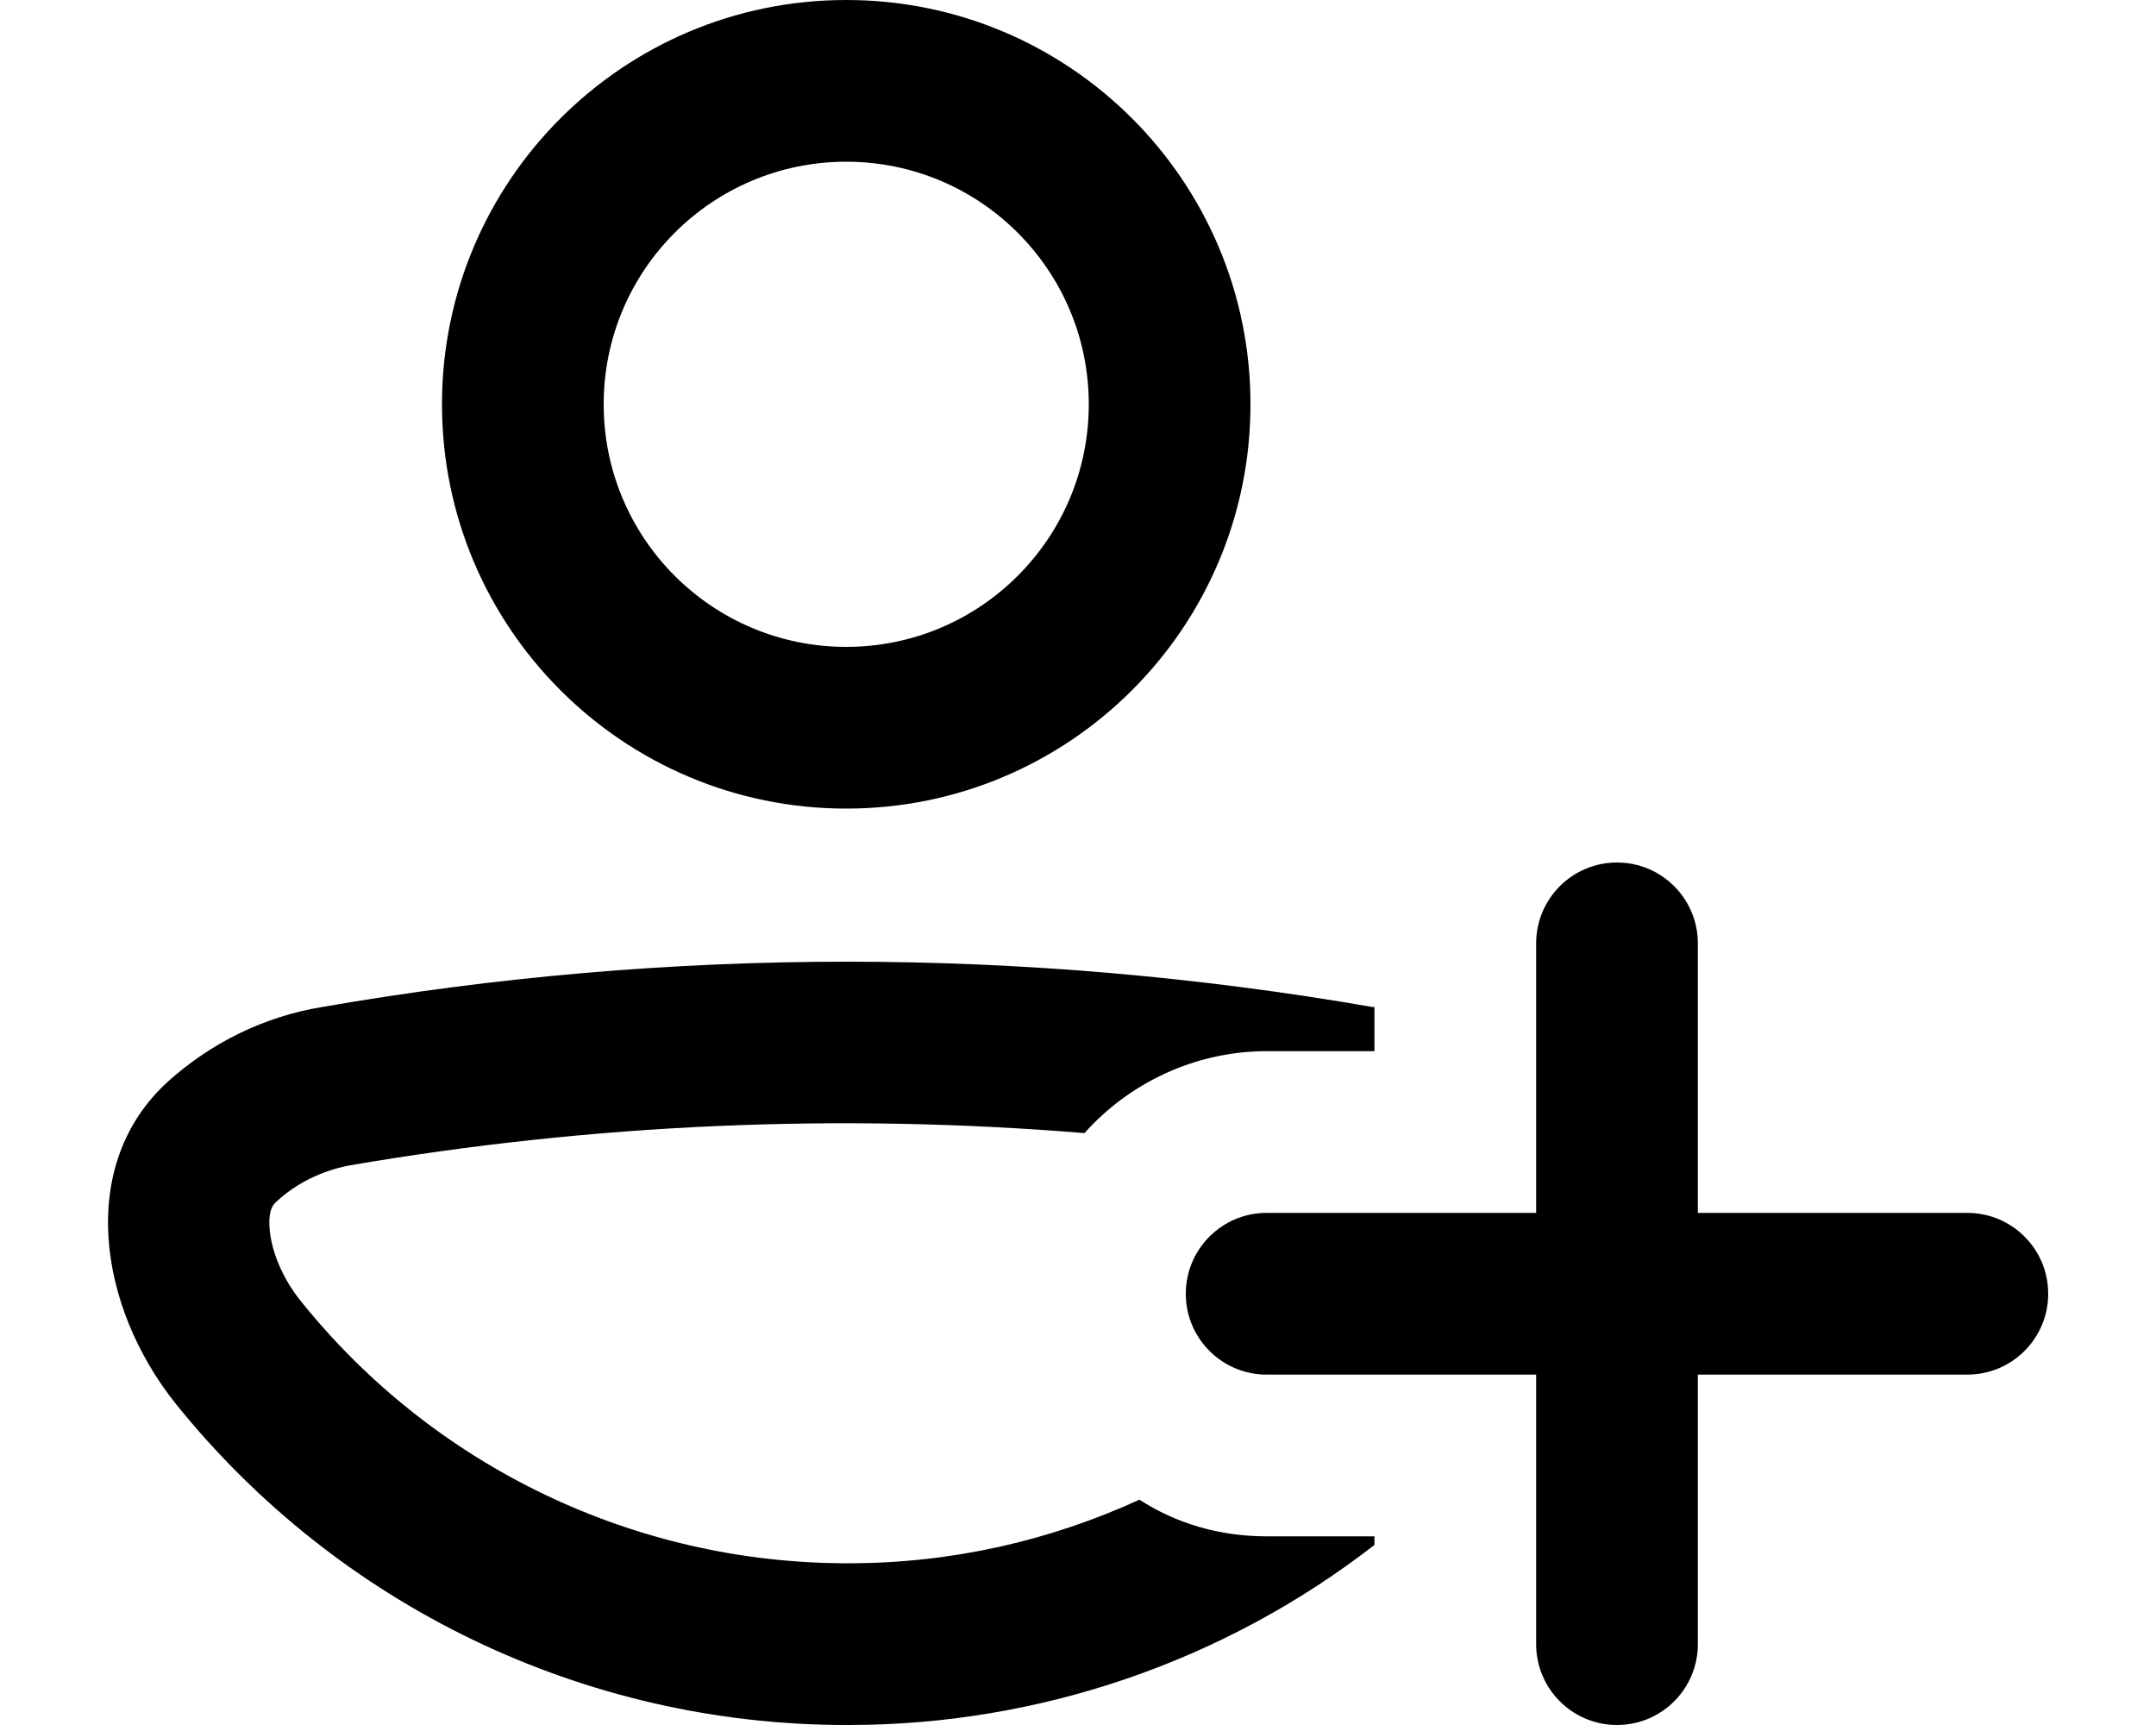
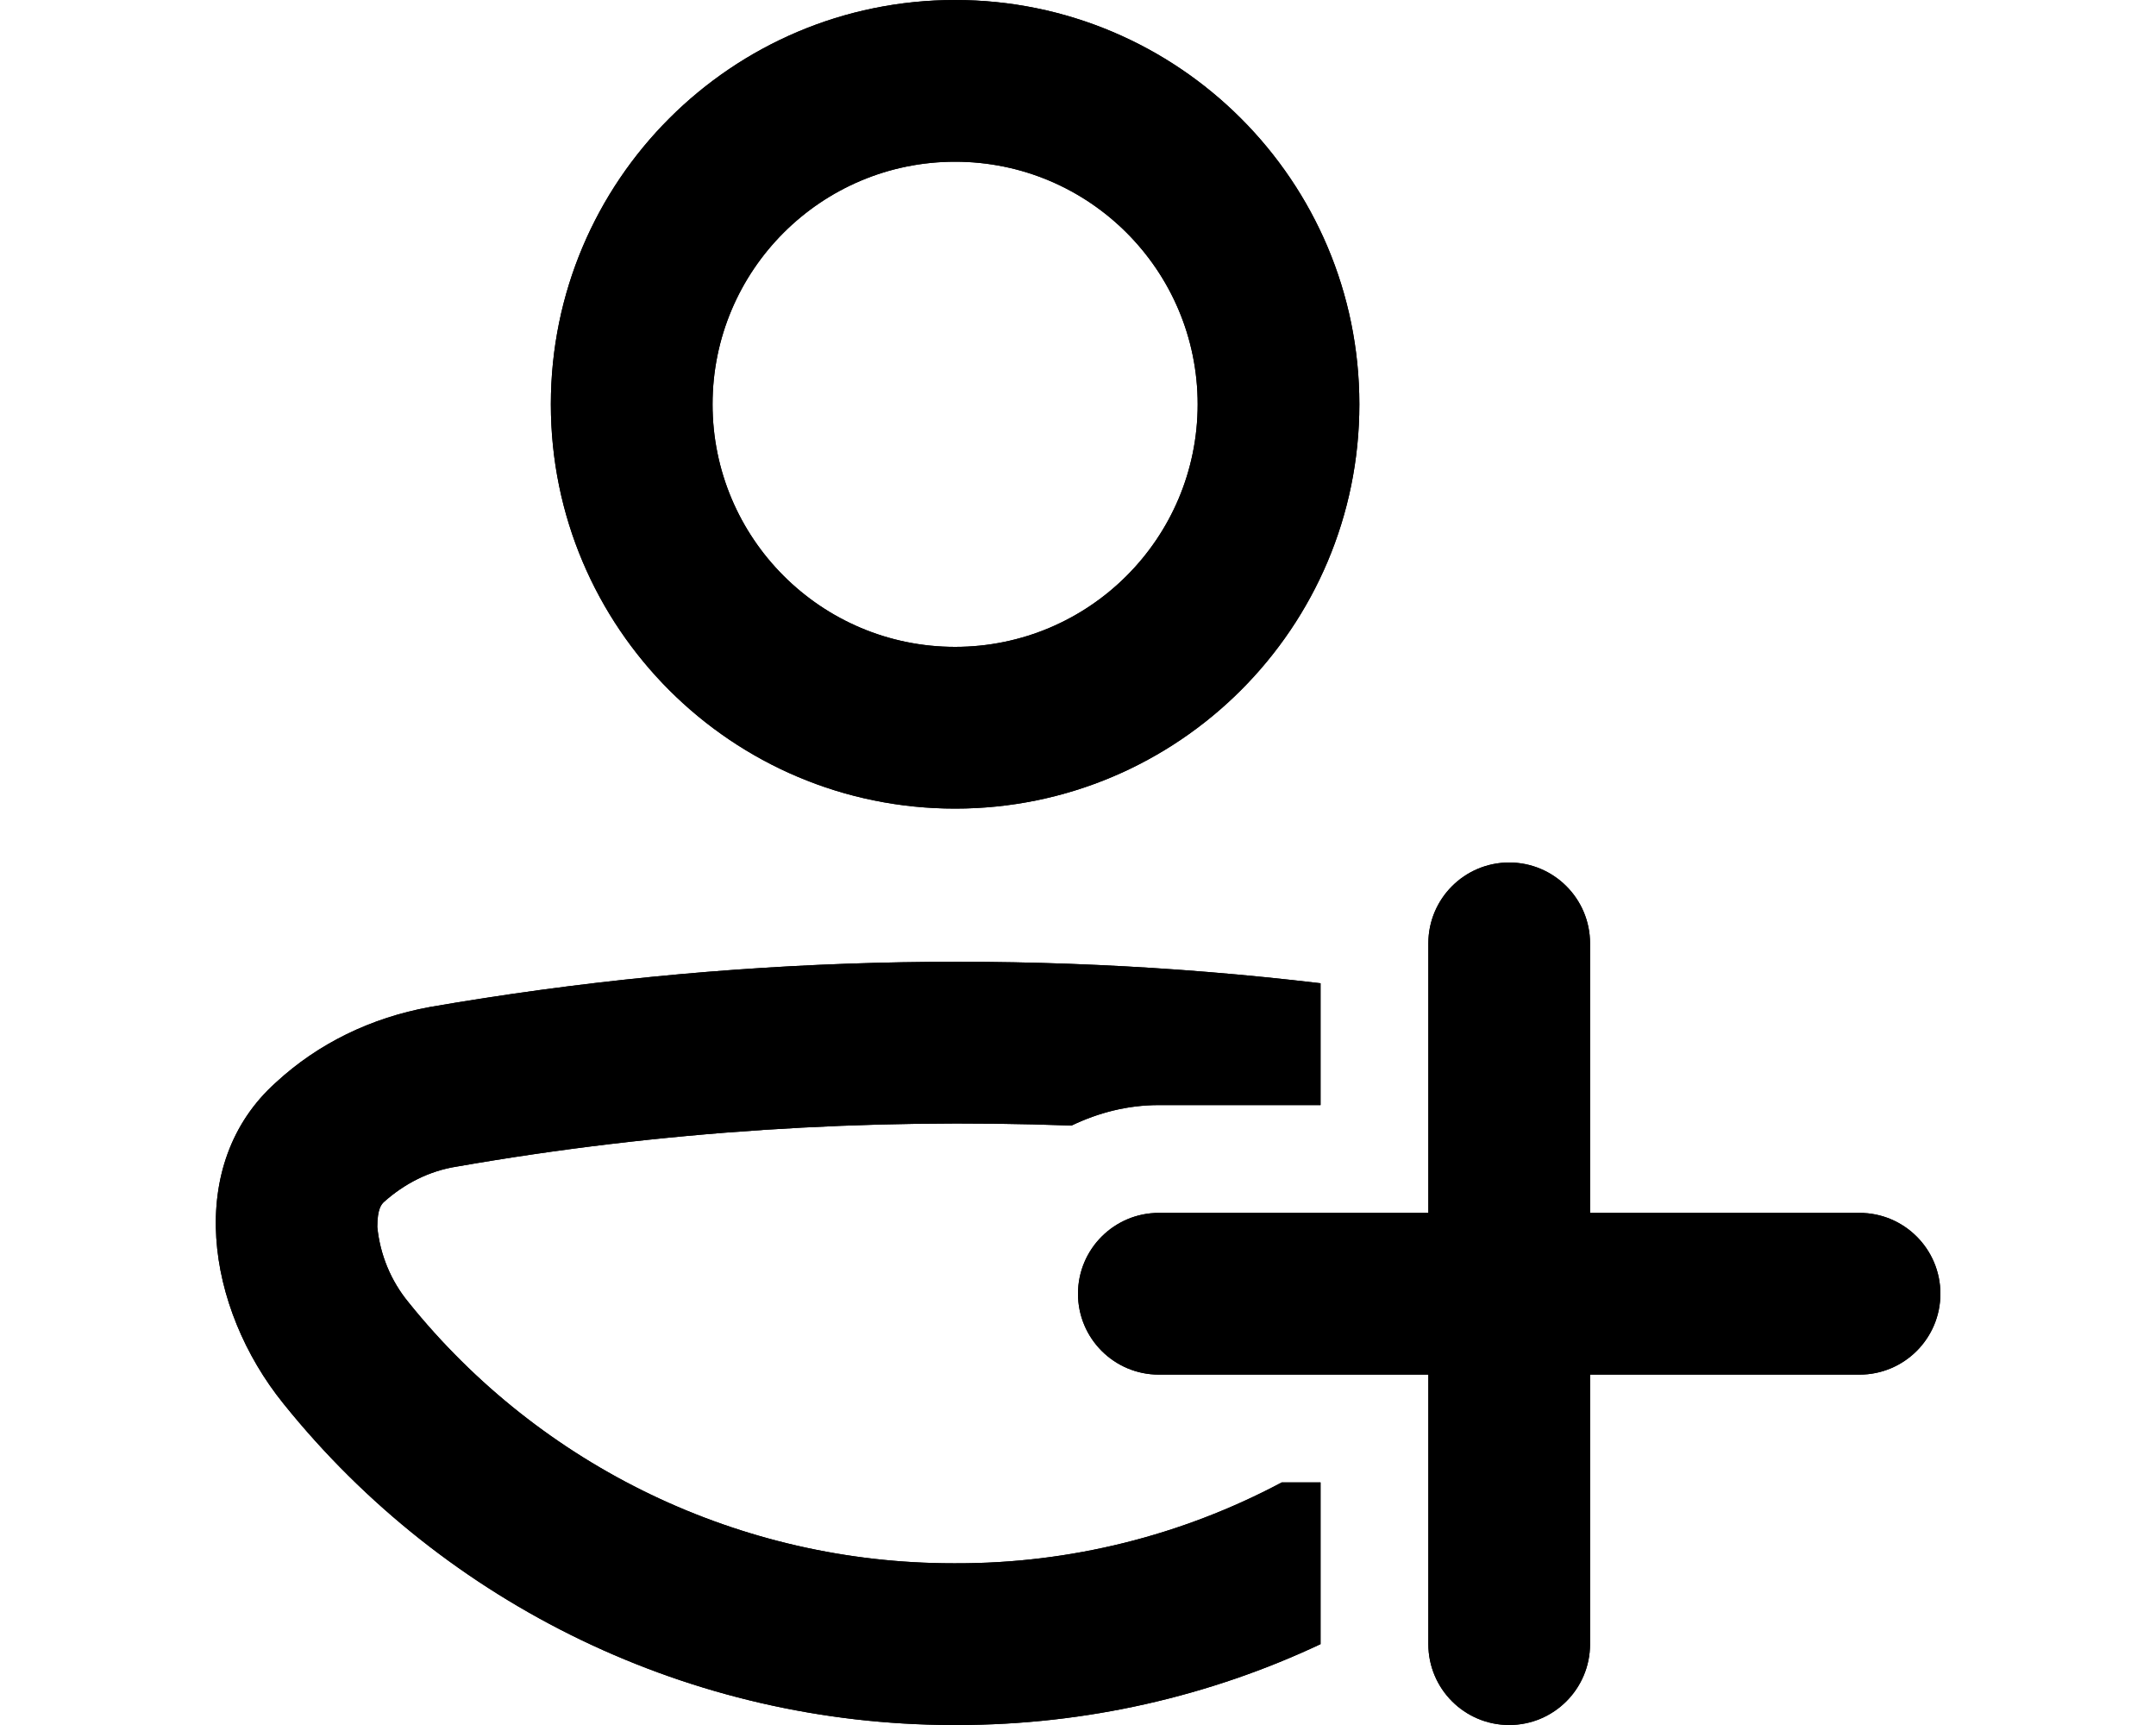
<svg xmlns="http://www.w3.org/2000/svg" viewBox="0 0 20 16" fill="currentColor">
-   <path fill-rule="evenodd" d="M11.6 3.75a3.75 3.75 0 1 1-7.5 0 3.75 3.75 0 0 1 7.5 0Zm-1.5 0a2.25 2.25 0 1 0-4.5 0 2.25 2.25 0 0 0 4.5 0Z" />
-   <path d="M12.75 14.25v.08A7.96 7.96 0 0 1 7.88 16h-.04a7.98 7.98 0 0 1-6.21-2.98c-.72-.9-.92-2.22-.07-2.99.39-.35.88-.6 1.43-.69 3.22-.56 6.51-.56 9.74 0h.02v.41h-1c-.67 0-1.28.3-1.69.76a27.17 27.17 0 0 0-6.82.3c-.26.05-.5.17-.68.34-.02.02-.07.06-.06.23.01.2.11.47.3.7a6.5 6.5 0 0 0 5.04 2.42h.03c.96 0 1.87-.21 2.7-.59.34.22.74.34 1.18.34h1Z" />
-   <path d="M15.75 8.75v2.5h2.5a.75.75 0 0 1 0 1.5h-2.5v2.5a.75.75 0 0 1-1.5 0v-2.5h-2.5a.75.75 0 0 1 0-1.5h2.5v-2.5a.75.75 0 0 1 1.5 0Z" />
+   <path fill-rule="evenodd" d="M8.86 7.5a3.75 3.75 0 1 0 0-7.5 3.75 3.75 0 0 0 0 7.5Zm0-6a2.25 2.25 0 1 1 0 4.5 2.25 2.25 0 0 1 0-4.5Zm3.39 13.75v-1.5h-.36a6.4 6.4 0 0 1-3.02.75h-.03a6.48 6.48 0 0 1-5.05-2.42 1.3 1.3 0 0 1-.29-.7c0-.17.04-.21.06-.23.19-.17.42-.29.68-.33 1.89-.33 3.8-.45 5.7-.38.25-.12.52-.19.81-.19h1.5V9.12a28.67 28.67 0 0 0-8.26.22c-.55.1-1.04.34-1.43.7-.85.76-.65 2.09.07 2.98A7.98 7.98 0 0 0 8.83 16h.05c1.2 0 2.35-.27 3.37-.75Z" />
+   <path d="M14.75 11.25v-2.5a.75.75 0 0 0-1.5 0v2.5h-2.5a.75.75 0 0 0 0 1.5h2.5v2.5a.75.75 0 0 0 1.5 0v-2.5h2.5a.75.75 0 0 0 0-1.5h-2.5Z" />
+   <path fill-rule="evenodd" d="M8.86 7.5a3.75 3.75 0 1 0 0-7.5 3.75 3.75 0 0 0 0 7.5Zm0-6a2.25 2.25 0 1 1 0 4.5 2.25 2.25 0 0 1 0-4.5Z" />
+   <path d="M12.25 15.25v-1.5h-.36a6.4 6.4 0 0 1-3.02.75h-.03a6.48 6.48 0 0 1-5.05-2.42 1.3 1.3 0 0 1-.29-.7c0-.17.04-.21.06-.23.19-.17.42-.29.68-.33 1.89-.33 3.8-.45 5.7-.38.25-.12.52-.19.81-.19h1.5V9.12a28.67 28.67 0 0 0-8.26.22c-.55.1-1.04.34-1.43.7-.85.76-.65 2.09.07 2.98A7.98 7.98 0 0 0 8.83 16h.05c1.2 0 2.35-.27 3.37-.75Z" />
+   <path d="M14.75 11.25v-2.5a.75.75 0 0 0-1.5 0v2.5h-2.5a.75.75 0 0 0 0 1.5h2.5v2.5a.75.75 0 0 0 1.5 0v-2.5h2.5a.75.75 0 0 0 0-1.5h-2.5Z" />
</svg>
